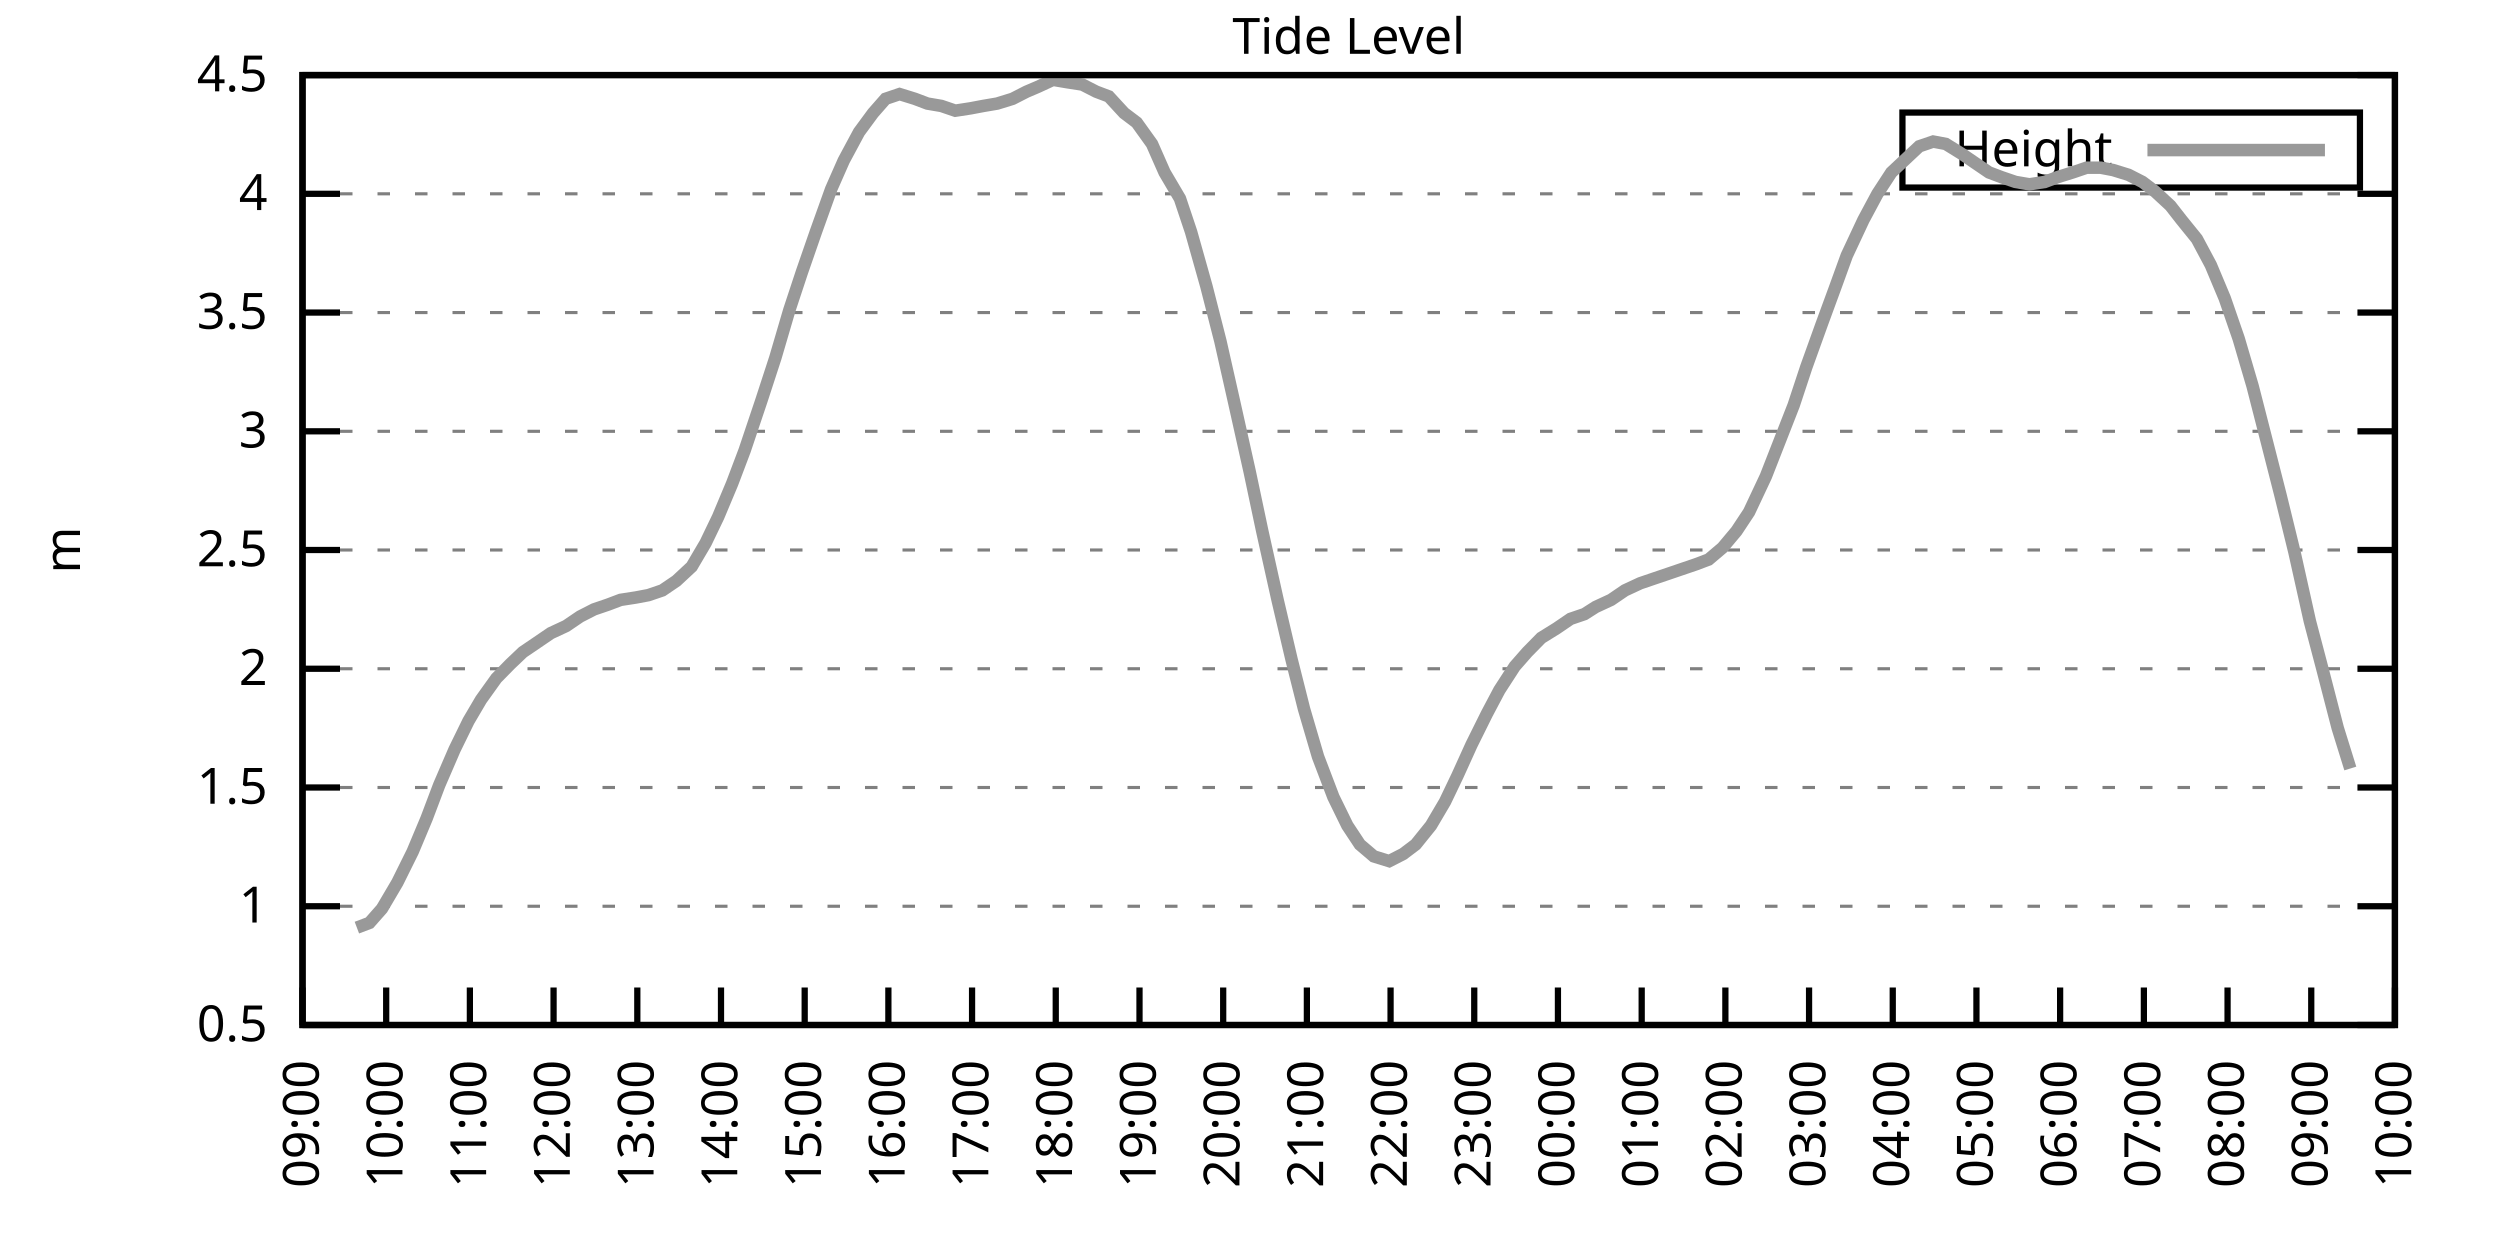
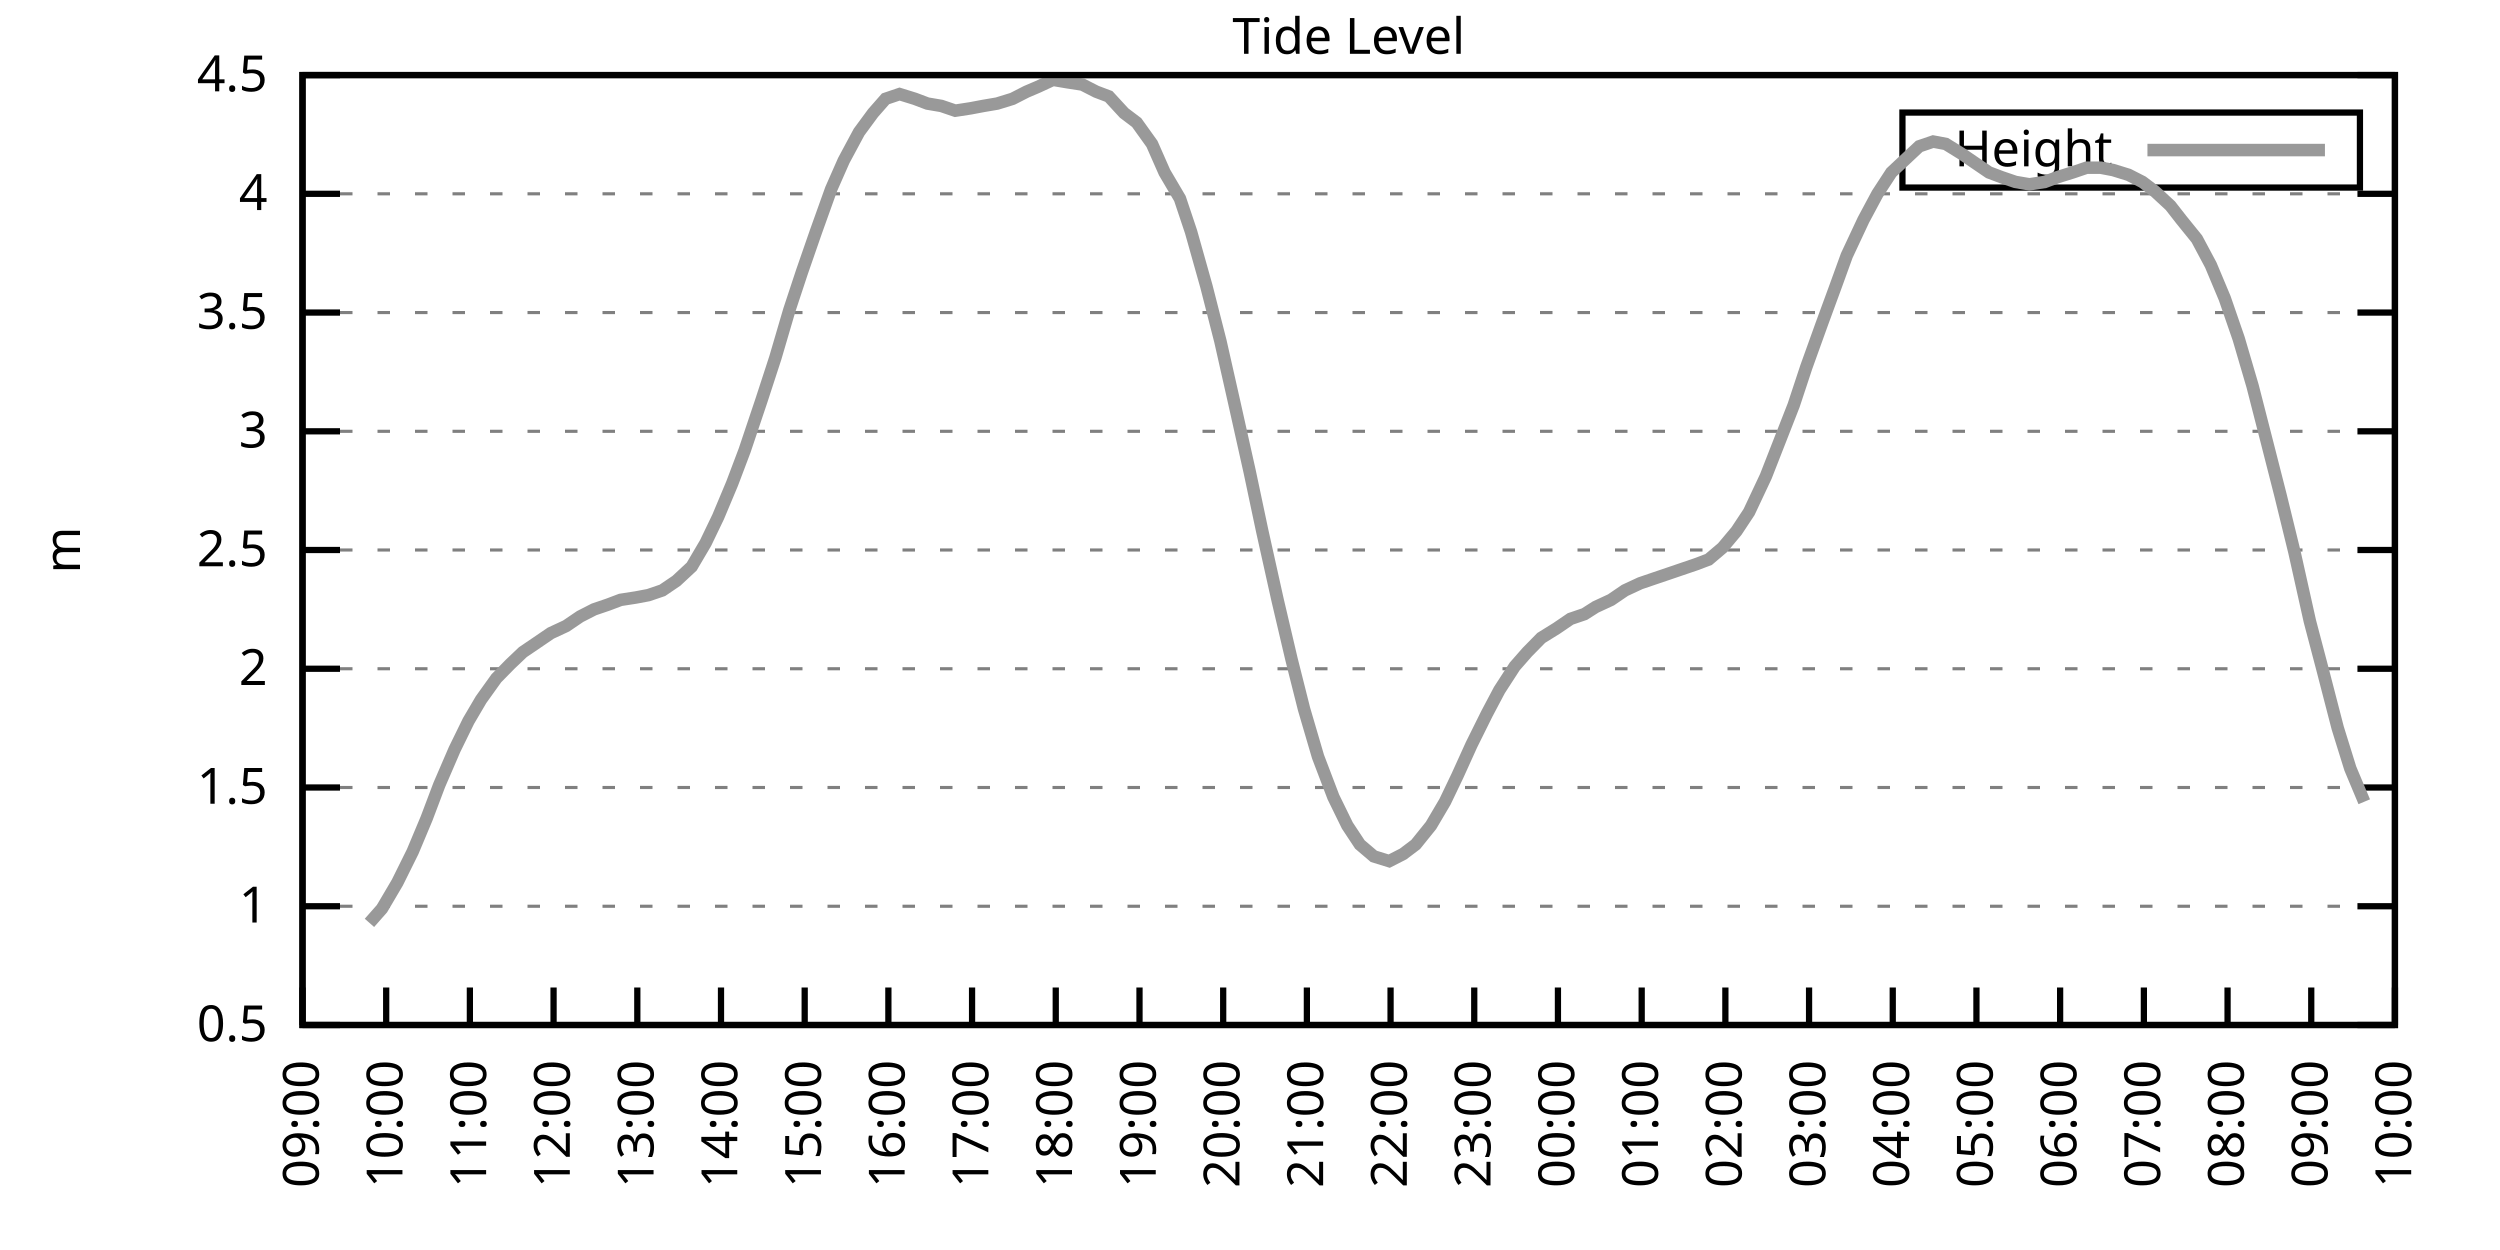
<svg xmlns="http://www.w3.org/2000/svg" xmlns:xlink="http://www.w3.org/1999/xlink" width="400" height="200" viewBox="0 0 400 200">
  <g id="gnuplot_canvas">
    <rect x="0" y="0" width="400" height="200" fill="none" />
    <defs>
      <circle id="gpDot" r="0.5" stroke-width="0.5" stroke="currentColor" />
      <path id="gpPt0" stroke-width="0.333" stroke="currentColor" d="M-1,0 h2 M0,-1 v2" />
      <path id="gpPt1" stroke-width="0.333" stroke="currentColor" d="M-1,-1 L1,1 M1,-1 L-1,1" />
      <path id="gpPt2" stroke-width="0.333" stroke="currentColor" d="M-1,0 L1,0 M0,-1 L0,1 M-1,-1 L1,1 M-1,1 L1,-1" />
      <rect id="gpPt3" stroke-width="0.333" stroke="currentColor" x="-1" y="-1" width="2" height="2" />
      <rect id="gpPt4" stroke-width="0.333" stroke="currentColor" fill="currentColor" x="-1" y="-1" width="2" height="2" />
      <circle id="gpPt5" stroke-width="0.333" stroke="currentColor" cx="0" cy="0" r="1" />
      <use xlink:href="#gpPt5" id="gpPt6" fill="currentColor" stroke="none" />
      <path id="gpPt7" stroke-width="0.333" stroke="currentColor" d="M0,-1.33 L-1.33,0.67 L1.33,0.67 z" />
      <use xlink:href="#gpPt7" id="gpPt8" fill="currentColor" stroke="none" />
      <use xlink:href="#gpPt7" id="gpPt9" stroke="currentColor" transform="rotate(180)" />
      <use xlink:href="#gpPt9" id="gpPt10" fill="currentColor" stroke="none" />
      <use xlink:href="#gpPt3" id="gpPt11" stroke="currentColor" transform="rotate(45)" />
      <use xlink:href="#gpPt11" id="gpPt12" fill="currentColor" stroke="none" />
      <path id="gpPt13" stroke-width="0.333" stroke="currentColor" d="M0,1.330 L1.265,0.411 L0.782,-1.067 L-0.782,-1.076 L-1.265,0.411 z" />
      <use xlink:href="#gpPt13" id="gpPt14" fill="currentColor" stroke="none" />
      <filter id="textbox" filterUnits="objectBoundingBox" x="0" y="0" height="1" width="1">
        <feFlood flood-color="white" flood-opacity="1" result="bgnd" />
        <feComposite in="SourceGraphic" in2="bgnd" operator="atop" />
      </filter>
      <filter id="greybox" filterUnits="objectBoundingBox" x="0" y="0" height="1" width="1">
        <feFlood flood-color="lightgrey" flood-opacity="1" result="grey" />
        <feComposite in="SourceGraphic" in2="grey" operator="atop" />
      </filter>
    </defs>
    <g fill="none" color="white" stroke="currentColor" stroke-width="1.00" stroke-linecap="butt" stroke-linejoin="miter">
</g>
    <g fill="none" color="black" stroke="currentColor" stroke-width="1.00" stroke-linecap="butt" stroke-linejoin="miter">
      <g stroke="none" shape-rendering="crispEdges">
        <polygon fill="rgb(255, 255, 255)" points="48.40,164.00 383.18,164.00 383.18,12.02 48.40,12.02 " />
      </g>
    </g>
    <g fill="none" color="black" stroke="currentColor" stroke-width="1.00" stroke-linecap="butt" stroke-linejoin="miter">
</g>
    <g fill="none" color="black" stroke="black" stroke-width="0.50" stroke-linecap="butt" stroke-linejoin="miter">
</g>
    <g fill="none" color="gray" stroke="currentColor" stroke-width="0.50" stroke-linecap="butt" stroke-linejoin="miter">
      <path stroke="gray" stroke-dasharray="2,4" class="gridline" d="M48.40,164.00 L383.19,164.00  " />
    </g>
    <g fill="none" color="gray" stroke="gray" stroke-width="1.00" stroke-linecap="butt" stroke-linejoin="miter">
</g>
    <g fill="none" color="black" stroke="currentColor" stroke-width="1.00" stroke-linecap="butt" stroke-linejoin="miter">
      <path stroke="black" d="M48.40,164.00 L54.40,164.00 M383.19,164.00 L377.19,164.00  " />
      <g transform="translate(42.80,166.60)" stroke="none" fill="black" font-family="Sans" font-size="8.00" text-anchor="end">
        <text>
          <tspan font-family="Sans"> 0.5</tspan>
        </text>
      </g>
    </g>
    <g fill="none" color="black" stroke="currentColor" stroke-width="1.00" stroke-linecap="butt" stroke-linejoin="miter">
</g>
    <g fill="none" color="black" stroke="black" stroke-width="0.50" stroke-linecap="butt" stroke-linejoin="miter">
</g>
    <g fill="none" color="gray" stroke="currentColor" stroke-width="0.50" stroke-linecap="butt" stroke-linejoin="miter">
      <path stroke="gray" stroke-dasharray="2,4" class="gridline" d="M48.40,145.00 L383.19,145.00  " />
    </g>
    <g fill="none" color="gray" stroke="gray" stroke-width="1.00" stroke-linecap="butt" stroke-linejoin="miter">
</g>
    <g fill="none" color="black" stroke="currentColor" stroke-width="1.00" stroke-linecap="butt" stroke-linejoin="miter">
      <path stroke="black" d="M48.40,145.00 L54.40,145.00 M383.19,145.00 L377.19,145.00  " />
      <g transform="translate(42.80,147.60)" stroke="none" fill="black" font-family="Sans" font-size="8.00" text-anchor="end">
        <text>
          <tspan font-family="Sans"> 1</tspan>
        </text>
      </g>
    </g>
    <g fill="none" color="black" stroke="currentColor" stroke-width="1.00" stroke-linecap="butt" stroke-linejoin="miter">
</g>
    <g fill="none" color="black" stroke="black" stroke-width="0.50" stroke-linecap="butt" stroke-linejoin="miter">
</g>
    <g fill="none" color="gray" stroke="currentColor" stroke-width="0.50" stroke-linecap="butt" stroke-linejoin="miter">
      <path stroke="gray" stroke-dasharray="2,4" class="gridline" d="M48.40,126.00 L383.19,126.00  " />
    </g>
    <g fill="none" color="gray" stroke="gray" stroke-width="1.00" stroke-linecap="butt" stroke-linejoin="miter">
</g>
    <g fill="none" color="black" stroke="currentColor" stroke-width="1.00" stroke-linecap="butt" stroke-linejoin="miter">
      <path stroke="black" d="M48.40,126.00 L54.40,126.00 M383.19,126.00 L377.19,126.00  " />
      <g transform="translate(42.80,128.60)" stroke="none" fill="black" font-family="Sans" font-size="8.00" text-anchor="end">
        <text>
          <tspan font-family="Sans"> 1.5</tspan>
        </text>
      </g>
    </g>
    <g fill="none" color="black" stroke="currentColor" stroke-width="1.00" stroke-linecap="butt" stroke-linejoin="miter">
</g>
    <g fill="none" color="black" stroke="black" stroke-width="0.50" stroke-linecap="butt" stroke-linejoin="miter">
</g>
    <g fill="none" color="gray" stroke="currentColor" stroke-width="0.50" stroke-linecap="butt" stroke-linejoin="miter">
      <path stroke="gray" stroke-dasharray="2,4" class="gridline" d="M48.40,107.00 L383.19,107.00  " />
    </g>
    <g fill="none" color="gray" stroke="gray" stroke-width="1.00" stroke-linecap="butt" stroke-linejoin="miter">
</g>
    <g fill="none" color="black" stroke="currentColor" stroke-width="1.00" stroke-linecap="butt" stroke-linejoin="miter">
      <path stroke="black" d="M48.40,107.00 L54.40,107.00 M383.19,107.00 L377.19,107.00  " />
      <g transform="translate(42.80,109.60)" stroke="none" fill="black" font-family="Sans" font-size="8.00" text-anchor="end">
        <text>
          <tspan font-family="Sans"> 2</tspan>
        </text>
      </g>
    </g>
    <g fill="none" color="black" stroke="currentColor" stroke-width="1.00" stroke-linecap="butt" stroke-linejoin="miter">
</g>
    <g fill="none" color="black" stroke="black" stroke-width="0.50" stroke-linecap="butt" stroke-linejoin="miter">
</g>
    <g fill="none" color="gray" stroke="currentColor" stroke-width="0.50" stroke-linecap="butt" stroke-linejoin="miter">
      <path stroke="gray" stroke-dasharray="2,4" class="gridline" d="M48.40,88.00 L383.19,88.00  " />
    </g>
    <g fill="none" color="gray" stroke="gray" stroke-width="1.00" stroke-linecap="butt" stroke-linejoin="miter">
</g>
    <g fill="none" color="black" stroke="currentColor" stroke-width="1.00" stroke-linecap="butt" stroke-linejoin="miter">
      <path stroke="black" d="M48.40,88.00 L54.40,88.00 M383.19,88.00 L377.19,88.00  " />
      <g transform="translate(42.80,90.60)" stroke="none" fill="black" font-family="Sans" font-size="8.00" text-anchor="end">
        <text>
          <tspan font-family="Sans"> 2.5</tspan>
        </text>
      </g>
    </g>
    <g fill="none" color="black" stroke="currentColor" stroke-width="1.00" stroke-linecap="butt" stroke-linejoin="miter">
</g>
    <g fill="none" color="black" stroke="black" stroke-width="0.50" stroke-linecap="butt" stroke-linejoin="miter">
</g>
    <g fill="none" color="gray" stroke="currentColor" stroke-width="0.50" stroke-linecap="butt" stroke-linejoin="miter">
      <path stroke="gray" stroke-dasharray="2,4" class="gridline" d="M48.40,69.01 L383.19,69.01  " />
    </g>
    <g fill="none" color="gray" stroke="gray" stroke-width="1.00" stroke-linecap="butt" stroke-linejoin="miter">
</g>
    <g fill="none" color="black" stroke="currentColor" stroke-width="1.00" stroke-linecap="butt" stroke-linejoin="miter">
      <path stroke="black" d="M48.40,69.01 L54.40,69.01 M383.19,69.01 L377.19,69.01  " />
      <g transform="translate(42.80,71.61)" stroke="none" fill="black" font-family="Sans" font-size="8.00" text-anchor="end">
        <text>
          <tspan font-family="Sans"> 3</tspan>
        </text>
      </g>
    </g>
    <g fill="none" color="black" stroke="currentColor" stroke-width="1.00" stroke-linecap="butt" stroke-linejoin="miter">
</g>
    <g fill="none" color="black" stroke="black" stroke-width="0.50" stroke-linecap="butt" stroke-linejoin="miter">
</g>
    <g fill="none" color="gray" stroke="currentColor" stroke-width="0.50" stroke-linecap="butt" stroke-linejoin="miter">
      <path stroke="gray" stroke-dasharray="2,4" class="gridline" d="M48.40,50.01 L383.19,50.01  " />
    </g>
    <g fill="none" color="gray" stroke="gray" stroke-width="1.00" stroke-linecap="butt" stroke-linejoin="miter">
</g>
    <g fill="none" color="black" stroke="currentColor" stroke-width="1.00" stroke-linecap="butt" stroke-linejoin="miter">
      <path stroke="black" d="M48.40,50.01 L54.40,50.01 M383.19,50.01 L377.19,50.01  " />
      <g transform="translate(42.80,52.61)" stroke="none" fill="black" font-family="Sans" font-size="8.00" text-anchor="end">
        <text>
          <tspan font-family="Sans"> 3.5</tspan>
        </text>
      </g>
    </g>
    <g fill="none" color="black" stroke="currentColor" stroke-width="1.00" stroke-linecap="butt" stroke-linejoin="miter">
</g>
    <g fill="none" color="black" stroke="black" stroke-width="0.50" stroke-linecap="butt" stroke-linejoin="miter">
</g>
    <g fill="none" color="gray" stroke="currentColor" stroke-width="0.50" stroke-linecap="butt" stroke-linejoin="miter">
      <path stroke="gray" stroke-dasharray="2,4" class="gridline" d="M48.40,31.01 L383.19,31.01  " />
    </g>
    <g fill="none" color="gray" stroke="gray" stroke-width="1.00" stroke-linecap="butt" stroke-linejoin="miter">
</g>
    <g fill="none" color="black" stroke="currentColor" stroke-width="1.00" stroke-linecap="butt" stroke-linejoin="miter">
      <path stroke="black" d="M48.40,31.01 L54.40,31.01 M383.19,31.01 L377.19,31.01  " />
      <g transform="translate(42.80,33.61)" stroke="none" fill="black" font-family="Sans" font-size="8.00" text-anchor="end">
        <text>
          <tspan font-family="Sans"> 4</tspan>
        </text>
      </g>
    </g>
    <g fill="none" color="black" stroke="currentColor" stroke-width="1.00" stroke-linecap="butt" stroke-linejoin="miter">
</g>
    <g fill="none" color="black" stroke="black" stroke-width="0.50" stroke-linecap="butt" stroke-linejoin="miter">
</g>
    <g fill="none" color="gray" stroke="currentColor" stroke-width="0.50" stroke-linecap="butt" stroke-linejoin="miter">
      <path stroke="gray" stroke-dasharray="2,4" class="gridline" d="M48.40,12.01 L383.19,12.01  " />
    </g>
    <g fill="none" color="gray" stroke="gray" stroke-width="1.00" stroke-linecap="butt" stroke-linejoin="miter">
</g>
    <g fill="none" color="black" stroke="currentColor" stroke-width="1.00" stroke-linecap="butt" stroke-linejoin="miter">
      <path stroke="black" d="M48.40,12.01 L54.40,12.01 M383.19,12.01 L377.19,12.01  " />
      <g transform="translate(42.80,14.61)" stroke="none" fill="black" font-family="Sans" font-size="8.00" text-anchor="end">
        <text>
          <tspan font-family="Sans"> 4.5</tspan>
        </text>
      </g>
    </g>
    <g fill="none" color="black" stroke="currentColor" stroke-width="1.00" stroke-linecap="butt" stroke-linejoin="miter">
      <path stroke="black" d="M48.40,164.00 L48.40,158.00  " />
      <g transform="translate(51.00,169.60) rotate(270.00)" stroke="none" fill="black" font-family="Sans" font-size="8.00" text-anchor="end">
        <text>
          <tspan font-family="Sans">09:00</tspan>
        </text>
      </g>
    </g>
    <g fill="none" color="black" stroke="currentColor" stroke-width="1.00" stroke-linecap="butt" stroke-linejoin="miter">
      <path stroke="black" d="M61.79,164.00 L61.79,158.00  " />
      <g transform="translate(64.39,169.60) rotate(270.00)" stroke="none" fill="black" font-family="Sans" font-size="8.00" text-anchor="end">
        <text>
          <tspan font-family="Sans">10:00</tspan>
        </text>
      </g>
    </g>
    <g fill="none" color="black" stroke="currentColor" stroke-width="1.00" stroke-linecap="butt" stroke-linejoin="miter">
      <path stroke="black" d="M75.18,164.00 L75.18,158.00  " />
      <g transform="translate(77.78,169.60) rotate(270.00)" stroke="none" fill="black" font-family="Sans" font-size="8.00" text-anchor="end">
        <text>
          <tspan font-family="Sans">11:00</tspan>
        </text>
      </g>
    </g>
    <g fill="none" color="black" stroke="currentColor" stroke-width="1.00" stroke-linecap="butt" stroke-linejoin="miter">
      <path stroke="black" d="M88.57,164.00 L88.57,158.00  " />
      <g transform="translate(91.17,169.60) rotate(270.00)" stroke="none" fill="black" font-family="Sans" font-size="8.00" text-anchor="end">
        <text>
          <tspan font-family="Sans">12:00</tspan>
        </text>
      </g>
    </g>
    <g fill="none" color="black" stroke="currentColor" stroke-width="1.00" stroke-linecap="butt" stroke-linejoin="miter">
      <path stroke="black" d="M101.97,164.00 L101.97,158.00  " />
      <g transform="translate(104.57,169.60) rotate(270.00)" stroke="none" fill="black" font-family="Sans" font-size="8.00" text-anchor="end">
        <text>
          <tspan font-family="Sans">13:00</tspan>
        </text>
      </g>
    </g>
    <g fill="none" color="black" stroke="currentColor" stroke-width="1.00" stroke-linecap="butt" stroke-linejoin="miter">
      <path stroke="black" d="M115.36,164.00 L115.36,158.00  " />
      <g transform="translate(117.96,169.60) rotate(270.00)" stroke="none" fill="black" font-family="Sans" font-size="8.00" text-anchor="end">
        <text>
          <tspan font-family="Sans">14:00</tspan>
        </text>
      </g>
    </g>
    <g fill="none" color="black" stroke="currentColor" stroke-width="1.00" stroke-linecap="butt" stroke-linejoin="miter">
      <path stroke="black" d="M128.75,164.00 L128.75,158.00  " />
      <g transform="translate(131.35,169.60) rotate(270.00)" stroke="none" fill="black" font-family="Sans" font-size="8.00" text-anchor="end">
        <text>
          <tspan font-family="Sans">15:00</tspan>
        </text>
      </g>
    </g>
    <g fill="none" color="black" stroke="currentColor" stroke-width="1.00" stroke-linecap="butt" stroke-linejoin="miter">
      <path stroke="black" d="M142.14,164.00 L142.14,158.00  " />
      <g transform="translate(144.74,169.60) rotate(270.00)" stroke="none" fill="black" font-family="Sans" font-size="8.00" text-anchor="end">
        <text>
          <tspan font-family="Sans">16:00</tspan>
        </text>
      </g>
    </g>
    <g fill="none" color="black" stroke="currentColor" stroke-width="1.00" stroke-linecap="butt" stroke-linejoin="miter">
      <path stroke="black" d="M155.53,164.00 L155.53,158.00  " />
      <g transform="translate(158.13,169.60) rotate(270.00)" stroke="none" fill="black" font-family="Sans" font-size="8.00" text-anchor="end">
        <text>
          <tspan font-family="Sans">17:00</tspan>
        </text>
      </g>
    </g>
    <g fill="none" color="black" stroke="currentColor" stroke-width="1.00" stroke-linecap="butt" stroke-linejoin="miter">
      <path stroke="black" d="M168.92,164.00 L168.92,158.00  " />
      <g transform="translate(171.52,169.60) rotate(270.00)" stroke="none" fill="black" font-family="Sans" font-size="8.00" text-anchor="end">
        <text>
          <tspan font-family="Sans">18:00</tspan>
        </text>
      </g>
    </g>
    <g fill="none" color="black" stroke="currentColor" stroke-width="1.00" stroke-linecap="butt" stroke-linejoin="miter">
      <path stroke="black" d="M182.32,164.00 L182.32,158.00  " />
      <g transform="translate(184.92,169.60) rotate(270.00)" stroke="none" fill="black" font-family="Sans" font-size="8.00" text-anchor="end">
        <text>
          <tspan font-family="Sans">19:00</tspan>
        </text>
      </g>
    </g>
    <g fill="none" color="black" stroke="currentColor" stroke-width="1.00" stroke-linecap="butt" stroke-linejoin="miter">
      <path stroke="black" d="M195.71,164.00 L195.71,158.00  " />
      <g transform="translate(198.31,169.60) rotate(270.00)" stroke="none" fill="black" font-family="Sans" font-size="8.00" text-anchor="end">
        <text>
          <tspan font-family="Sans">20:00</tspan>
        </text>
      </g>
    </g>
    <g fill="none" color="black" stroke="currentColor" stroke-width="1.00" stroke-linecap="butt" stroke-linejoin="miter">
      <path stroke="black" d="M209.10,164.00 L209.10,158.00  " />
      <g transform="translate(211.70,169.60) rotate(270.00)" stroke="none" fill="black" font-family="Sans" font-size="8.00" text-anchor="end">
        <text>
          <tspan font-family="Sans">21:00</tspan>
        </text>
      </g>
    </g>
    <g fill="none" color="black" stroke="currentColor" stroke-width="1.00" stroke-linecap="butt" stroke-linejoin="miter">
      <path stroke="black" d="M222.49,164.00 L222.49,158.00  " />
      <g transform="translate(225.09,169.60) rotate(270.00)" stroke="none" fill="black" font-family="Sans" font-size="8.00" text-anchor="end">
        <text>
          <tspan font-family="Sans">22:00</tspan>
        </text>
      </g>
    </g>
    <g fill="none" color="black" stroke="currentColor" stroke-width="1.00" stroke-linecap="butt" stroke-linejoin="miter">
      <path stroke="black" d="M235.88,164.00 L235.88,158.00  " />
      <g transform="translate(238.48,169.60) rotate(270.00)" stroke="none" fill="black" font-family="Sans" font-size="8.00" text-anchor="end">
        <text>
          <tspan font-family="Sans">23:00</tspan>
        </text>
      </g>
    </g>
    <g fill="none" color="black" stroke="currentColor" stroke-width="1.00" stroke-linecap="butt" stroke-linejoin="miter">
      <path stroke="black" d="M249.27,164.00 L249.27,158.00  " />
      <g transform="translate(251.87,169.60) rotate(270.00)" stroke="none" fill="black" font-family="Sans" font-size="8.00" text-anchor="end">
        <text>
          <tspan font-family="Sans">00:00</tspan>
        </text>
      </g>
    </g>
    <g fill="none" color="black" stroke="currentColor" stroke-width="1.00" stroke-linecap="butt" stroke-linejoin="miter">
      <path stroke="black" d="M262.67,164.00 L262.67,158.00  " />
      <g transform="translate(265.27,169.60) rotate(270.00)" stroke="none" fill="black" font-family="Sans" font-size="8.00" text-anchor="end">
        <text>
          <tspan font-family="Sans">01:00</tspan>
        </text>
      </g>
    </g>
    <g fill="none" color="black" stroke="currentColor" stroke-width="1.00" stroke-linecap="butt" stroke-linejoin="miter">
      <path stroke="black" d="M276.06,164.00 L276.06,158.00  " />
      <g transform="translate(278.66,169.60) rotate(270.00)" stroke="none" fill="black" font-family="Sans" font-size="8.00" text-anchor="end">
        <text>
          <tspan font-family="Sans">02:00</tspan>
        </text>
      </g>
    </g>
    <g fill="none" color="black" stroke="currentColor" stroke-width="1.00" stroke-linecap="butt" stroke-linejoin="miter">
      <path stroke="black" d="M289.45,164.00 L289.45,158.00  " />
      <g transform="translate(292.05,169.60) rotate(270.00)" stroke="none" fill="black" font-family="Sans" font-size="8.00" text-anchor="end">
        <text>
          <tspan font-family="Sans">03:00</tspan>
        </text>
      </g>
    </g>
    <g fill="none" color="black" stroke="currentColor" stroke-width="1.00" stroke-linecap="butt" stroke-linejoin="miter">
      <path stroke="black" d="M302.84,164.00 L302.84,158.00  " />
      <g transform="translate(305.44,169.60) rotate(270.00)" stroke="none" fill="black" font-family="Sans" font-size="8.00" text-anchor="end">
        <text>
          <tspan font-family="Sans">04:00</tspan>
        </text>
      </g>
    </g>
    <g fill="none" color="black" stroke="currentColor" stroke-width="1.00" stroke-linecap="butt" stroke-linejoin="miter">
      <path stroke="black" d="M316.23,164.00 L316.23,158.00  " />
      <g transform="translate(318.83,169.60) rotate(270.00)" stroke="none" fill="black" font-family="Sans" font-size="8.00" text-anchor="end">
        <text>
          <tspan font-family="Sans">05:00</tspan>
        </text>
      </g>
    </g>
    <g fill="none" color="black" stroke="currentColor" stroke-width="1.00" stroke-linecap="butt" stroke-linejoin="miter">
      <path stroke="black" d="M329.62,164.00 L329.62,158.00  " />
      <g transform="translate(332.22,169.60) rotate(270.00)" stroke="none" fill="black" font-family="Sans" font-size="8.00" text-anchor="end">
        <text>
          <tspan font-family="Sans">06:00</tspan>
        </text>
      </g>
    </g>
    <g fill="none" color="black" stroke="currentColor" stroke-width="1.00" stroke-linecap="butt" stroke-linejoin="miter">
      <path stroke="black" d="M343.02,164.00 L343.02,158.00  " />
      <g transform="translate(345.62,169.60) rotate(270.00)" stroke="none" fill="black" font-family="Sans" font-size="8.00" text-anchor="end">
        <text>
          <tspan font-family="Sans">07:00</tspan>
        </text>
      </g>
    </g>
    <g fill="none" color="black" stroke="currentColor" stroke-width="1.00" stroke-linecap="butt" stroke-linejoin="miter">
      <path stroke="black" d="M356.41,164.00 L356.41,158.00  " />
      <g transform="translate(359.01,169.60) rotate(270.00)" stroke="none" fill="black" font-family="Sans" font-size="8.00" text-anchor="end">
        <text>
          <tspan font-family="Sans">08:00</tspan>
        </text>
      </g>
    </g>
    <g fill="none" color="black" stroke="currentColor" stroke-width="1.00" stroke-linecap="butt" stroke-linejoin="miter">
      <path stroke="black" d="M369.80,164.00 L369.80,158.00  " />
      <g transform="translate(372.40,169.60) rotate(270.00)" stroke="none" fill="black" font-family="Sans" font-size="8.00" text-anchor="end">
        <text>
          <tspan font-family="Sans">09:00</tspan>
        </text>
      </g>
    </g>
    <g fill="none" color="black" stroke="currentColor" stroke-width="1.00" stroke-linecap="butt" stroke-linejoin="miter">
      <path stroke="black" d="M383.19,164.00 L383.19,158.00  " />
      <g transform="translate(385.79,169.60) rotate(270.00)" stroke="none" fill="black" font-family="Sans" font-size="8.00" text-anchor="end">
        <text>
          <tspan font-family="Sans">10:00</tspan>
        </text>
      </g>
    </g>
    <g fill="none" color="black" stroke="currentColor" stroke-width="1.00" stroke-linecap="butt" stroke-linejoin="miter">
</g>
    <g fill="none" color="black" stroke="currentColor" stroke-width="1.00" stroke-linecap="butt" stroke-linejoin="miter">
      <path stroke="black" d="M48.40,12.01 L48.40,164.00 L383.19,164.00 L383.19,12.01 L48.40,12.01 Z  " />
    </g>
    <g fill="none" color="black" stroke="currentColor" stroke-width="1.00" stroke-linecap="butt" stroke-linejoin="miter">
</g>
    <g fill="none" color="black" stroke="currentColor" stroke-width="1.00" stroke-linecap="butt" stroke-linejoin="miter">
      <path stroke="black" d="M304.39,30.01 L304.39,18.01 L377.59,18.01 L377.59,30.01 L304.39,30.01 Z  " />
    </g>
    <g id="Tide_level_plot_1">
      <g fill="none" color="white" stroke="black" stroke-width="2.00" stroke-linecap="butt" stroke-linejoin="miter">
</g>
      <g fill="none" color="black" stroke="currentColor" stroke-width="2.00" stroke-linecap="butt" stroke-linejoin="miter">
        <g transform="translate(337.99,26.61)" stroke="none" fill="black" font-family="Sans" font-size="8.00" text-anchor="end">
          <text>
            <tspan font-family="Sans">Height</tspan>
          </text>
        </g>
      </g>
      <g fill="none" color="black" stroke="currentColor" stroke-width="2.00" stroke-linecap="butt" stroke-linejoin="miter">
-         <path stroke="rgb(153, 153, 153)" d="M343.59,24.01 L371.99,24.01 M57.10,148.42 L59.11,147.66 L61.12,145.38 L63.58,141.20 L66.03,136.26 L68.26,130.94   L70.27,125.62 L72.73,119.92 L74.96,115.36 L76.97,111.94 L79.42,108.52 L81.66,106.24 L83.66,104.34 L85.90,102.82   L88.13,101.30 L90.58,100.16 L92.82,98.64 L95.05,97.50 L97.28,96.74 L99.29,95.98 L101.74,95.60 L103.75,95.22   L105.98,94.46 L108.22,92.94 L110.67,90.66 L112.90,86.87 L114.91,82.69 L117.14,77.37 L119.15,72.05 L121.83,64.07   L124.06,57.23 L126.29,49.63 L128.30,43.55 L130.54,37.09 L132.99,30.25 L135.00,25.69 L137.45,21.13 L139.69,18.09   L141.69,15.81 L143.93,15.05 L146.38,15.81 L148.39,16.57 L150.62,16.95 L152.85,17.71 L155.31,17.33 L157.32,16.95   L159.55,16.57 L162.01,15.81 L164.24,14.67 L166.02,13.91 L168.48,12.77 L170.71,13.15 L173.17,13.53 L175.40,14.67   L177.41,15.43 L179.86,18.09 L181.87,19.61 L184.32,23.03 L186.33,27.59 L188.79,31.77 L190.57,37.09 L193.03,45.83   L195.26,54.57 L197.49,64.45 L199.95,75.47 L201.96,84.97 L204.41,95.98 L206.64,105.48 L208.65,113.46 L210.88,121.06   L213.34,127.52 L215.57,132.08 L217.58,135.12 L219.81,137.02 L222.27,137.78 L224.50,136.64 L226.51,135.12 L228.96,132.08   L231.20,128.28 L233.20,124.10 L235.44,119.16 L237.89,114.22 L239.90,110.42 L242.36,106.62 L244.36,104.34 L246.60,102.06   L249.05,100.54 L251.28,99.02 L253.51,98.26 L255.30,97.12 L257.76,95.98 L259.99,94.46 L262.44,93.32 L264.67,92.56   L266.91,91.80 L269.14,91.04 L271.37,90.28 L273.38,89.52 L275.61,87.63 L277.84,84.97 L279.85,81.93 L282.53,76.23   L284.76,70.53 L286.99,64.83 L289.00,58.75 L291.46,51.91 L293.69,45.83 L295.48,40.89 L298.15,35.19 L300.39,31.01   L302.62,27.59 L307.08,23.41 L309.31,22.65 L311.32,23.03 L313.78,24.55 L316.01,26.07 L318.24,27.59 L320.25,28.35   L322.48,29.11 L324.71,29.49 L327.17,29.11 L329.18,28.35 L331.63,27.59 L333.86,26.83 L336.10,26.83 L338.10,27.21   L340.56,27.97 L342.79,29.11 L344.80,30.63 L347.26,32.91 L349.04,35.19 L351.50,38.23 L353.73,42.41 L355.96,47.73   L358.19,54.19 L360.42,61.79 L362.66,70.53 L364.89,79.27 L367.12,88.38 L369.58,99.40 L371.58,107.00 L374.04,116.50   L376.05,122.96  " />
+         <path stroke="rgb(153, 153, 153)" d="M343.59,24.01 L371.99,24.01 M59.11,147.66 L61.12,145.38 L63.58,141.20 L66.03,136.26 L68.26,130.94 L70.27,125.62   L72.73,119.92 L74.96,115.36 L76.97,111.94 L79.42,108.52 L81.66,106.24 L83.66,104.34 L85.90,102.82 L88.13,101.30   L90.58,100.16 L92.82,98.64 L95.05,97.50 L97.28,96.74 L99.29,95.98 L101.74,95.60 L103.75,95.22 L105.98,94.46   L108.22,92.94 L110.67,90.66 L112.90,86.87 L114.91,82.69 L117.14,77.37 L119.15,72.05 L121.83,64.07 L124.06,57.23   L126.29,49.63 L128.30,43.55 L130.54,37.09 L132.99,30.25 L135.00,25.69 L137.45,21.13 L139.69,18.09 L141.69,15.81   L143.93,15.05 L146.38,15.81 L148.39,16.57 L150.62,16.95 L152.85,17.71 L155.31,17.33 L157.32,16.95 L159.55,16.57   L162.01,15.81 L164.24,14.67 L166.02,13.91 L168.48,12.77 L170.71,13.15 L173.17,13.53 L175.40,14.67 L177.41,15.43   L179.86,18.09 L181.87,19.61 L184.32,23.03 L186.33,27.59 L188.79,31.77 L190.57,37.09 L193.03,45.83 L195.26,54.57   L197.49,64.45 L199.95,75.47 L201.96,84.97 L204.41,95.98 L206.64,105.48 L208.65,113.46 L210.88,121.06 L213.34,127.52   L215.57,132.08 L217.58,135.12 L219.81,137.02 L222.27,137.78 L224.50,136.64 L226.51,135.12 L228.96,132.08 L231.20,128.28   L233.20,124.10 L235.44,119.16 L237.89,114.22 L239.90,110.42 L242.36,106.62 L244.36,104.34 L246.60,102.06 L249.05,100.54   L251.28,99.02 L253.51,98.26 L255.30,97.12 L257.76,95.98 L259.99,94.46 L262.44,93.32 L264.67,92.56 L266.91,91.80   L269.14,91.04 L271.37,90.28 L273.38,89.52 L275.61,87.63 L277.84,84.97 L279.85,81.93 L282.53,76.23 L284.76,70.53   L286.99,64.83 L289.00,58.75 L291.46,51.91 L293.69,45.83 L295.48,40.89 L298.15,35.19 L300.39,31.01 L302.62,27.59   L307.08,23.41 L309.31,22.65 L311.32,23.03 L313.78,24.55 L316.01,26.07 L318.24,27.59 L320.25,28.35 L322.48,29.11   L324.71,29.49 L327.17,29.11 L329.18,28.35 L331.63,27.59 L333.86,26.83 L336.10,26.83 L338.10,27.21 L340.56,27.97   L342.79,29.11 L344.80,30.63 L347.26,32.91 L349.04,35.19 L351.50,38.23 L353.73,42.41 L355.96,47.73 L358.19,54.19   L360.42,61.79 L362.66,70.53 L364.89,79.27 L367.12,88.38 L369.58,99.40 L371.58,107.00 L374.04,116.50 L376.05,122.96   L378.28,128.28  " />
      </g>
    </g>
    <g fill="none" color="black" stroke="currentColor" stroke-width="2.00" stroke-linecap="butt" stroke-linejoin="miter">
</g>
    <g fill="none" color="black" stroke="black" stroke-width="1.00" stroke-linecap="butt" stroke-linejoin="miter">
</g>
    <g fill="none" color="black" stroke="currentColor" stroke-width="1.00" stroke-linecap="butt" stroke-linejoin="miter">
      <path stroke="black" d="M48.40,12.01 L48.40,164.00 L383.19,164.00 L383.19,12.01 L48.40,12.01 Z  " />
      <g transform="translate(12.80,88.01) rotate(270.00)" stroke="none" fill="black" font-family="Sans" font-size="8.00" text-anchor="middle">
        <text>
          <tspan font-family="Sans">m</tspan>
        </text>
      </g>
    </g>
    <g fill="none" color="black" stroke="currentColor" stroke-width="1.00" stroke-linecap="butt" stroke-linejoin="miter">
</g>
    <g fill="none" color="black" stroke="currentColor" stroke-width="1.00" stroke-linecap="butt" stroke-linejoin="miter">
      <g transform="translate(215.79,8.61)" stroke="none" fill="black" font-family="Sans" font-size="8.00" text-anchor="middle">
        <text>
          <tspan font-family="Sans">Tide Level</tspan>
        </text>
      </g>
    </g>
    <g fill="none" color="black" stroke="currentColor" stroke-width="1.00" stroke-linecap="butt" stroke-linejoin="miter">
</g>
  </g>
</svg>
